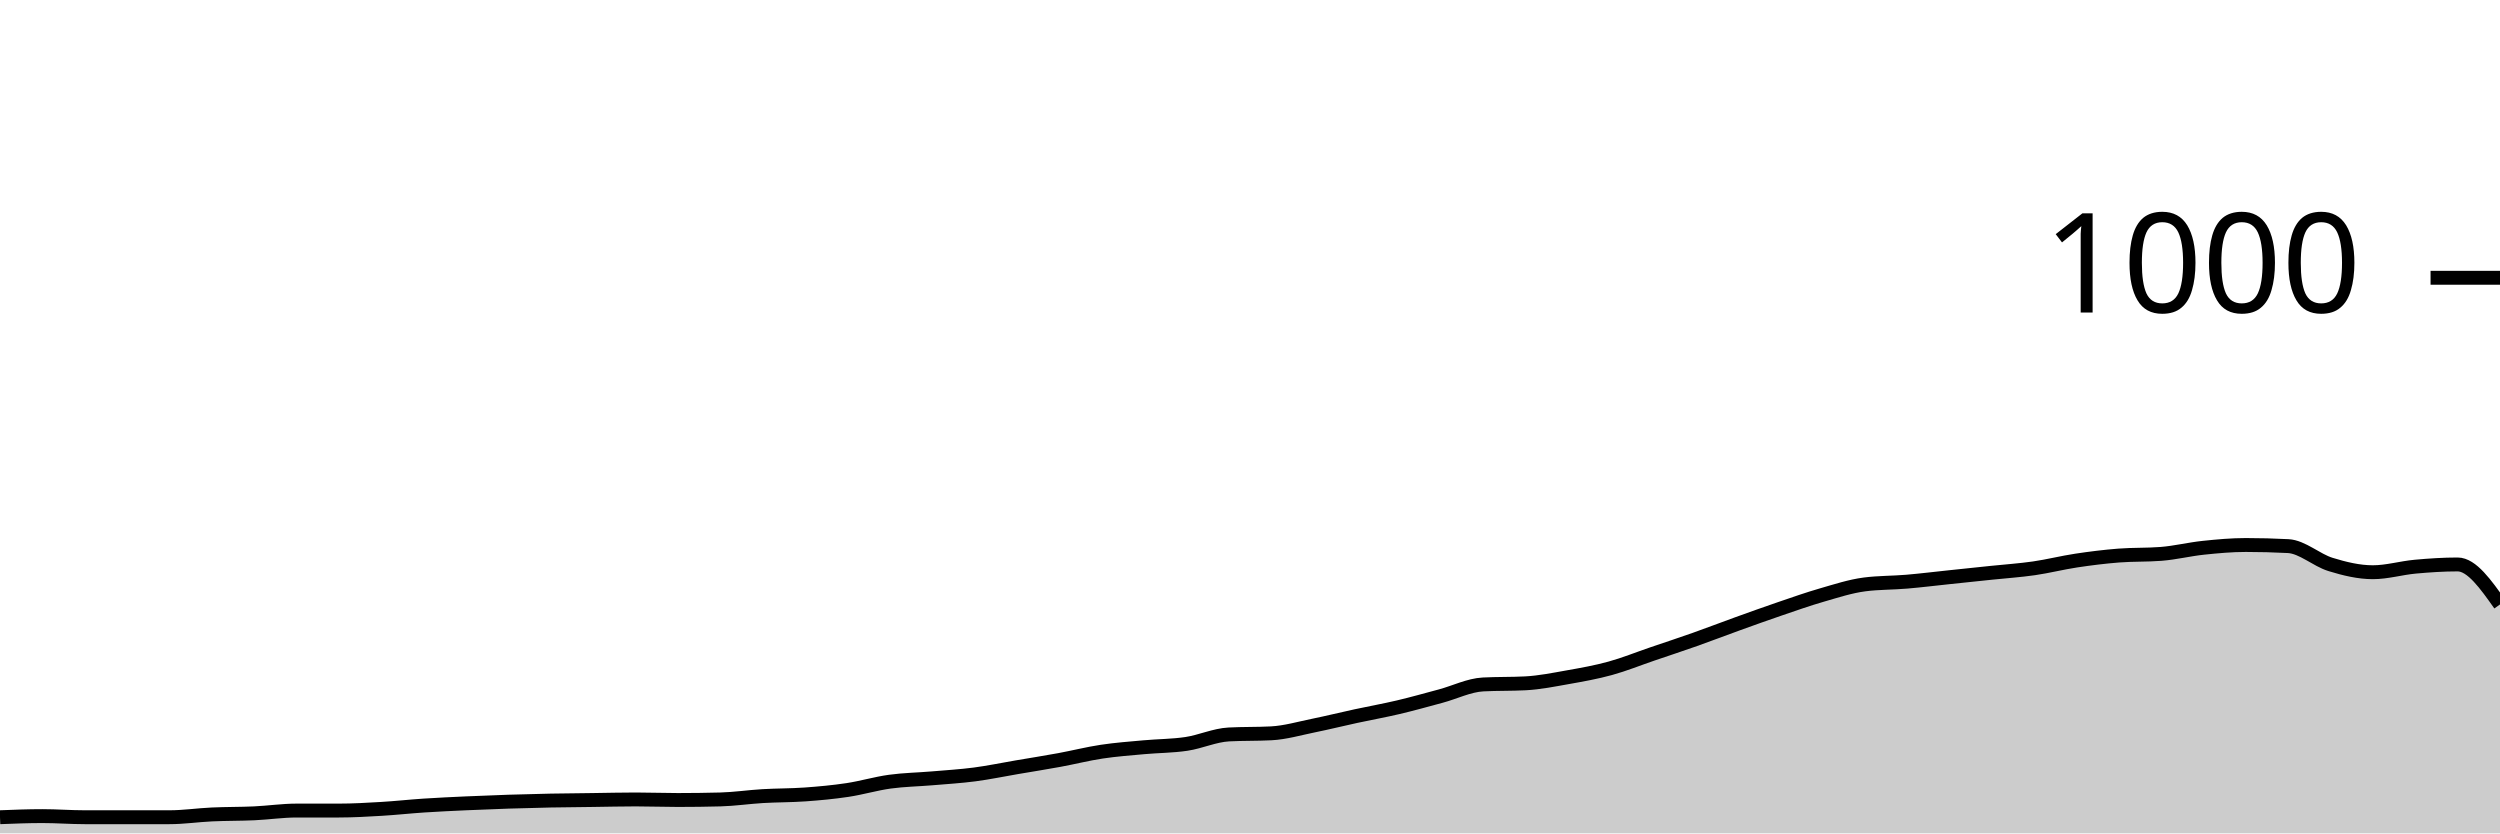
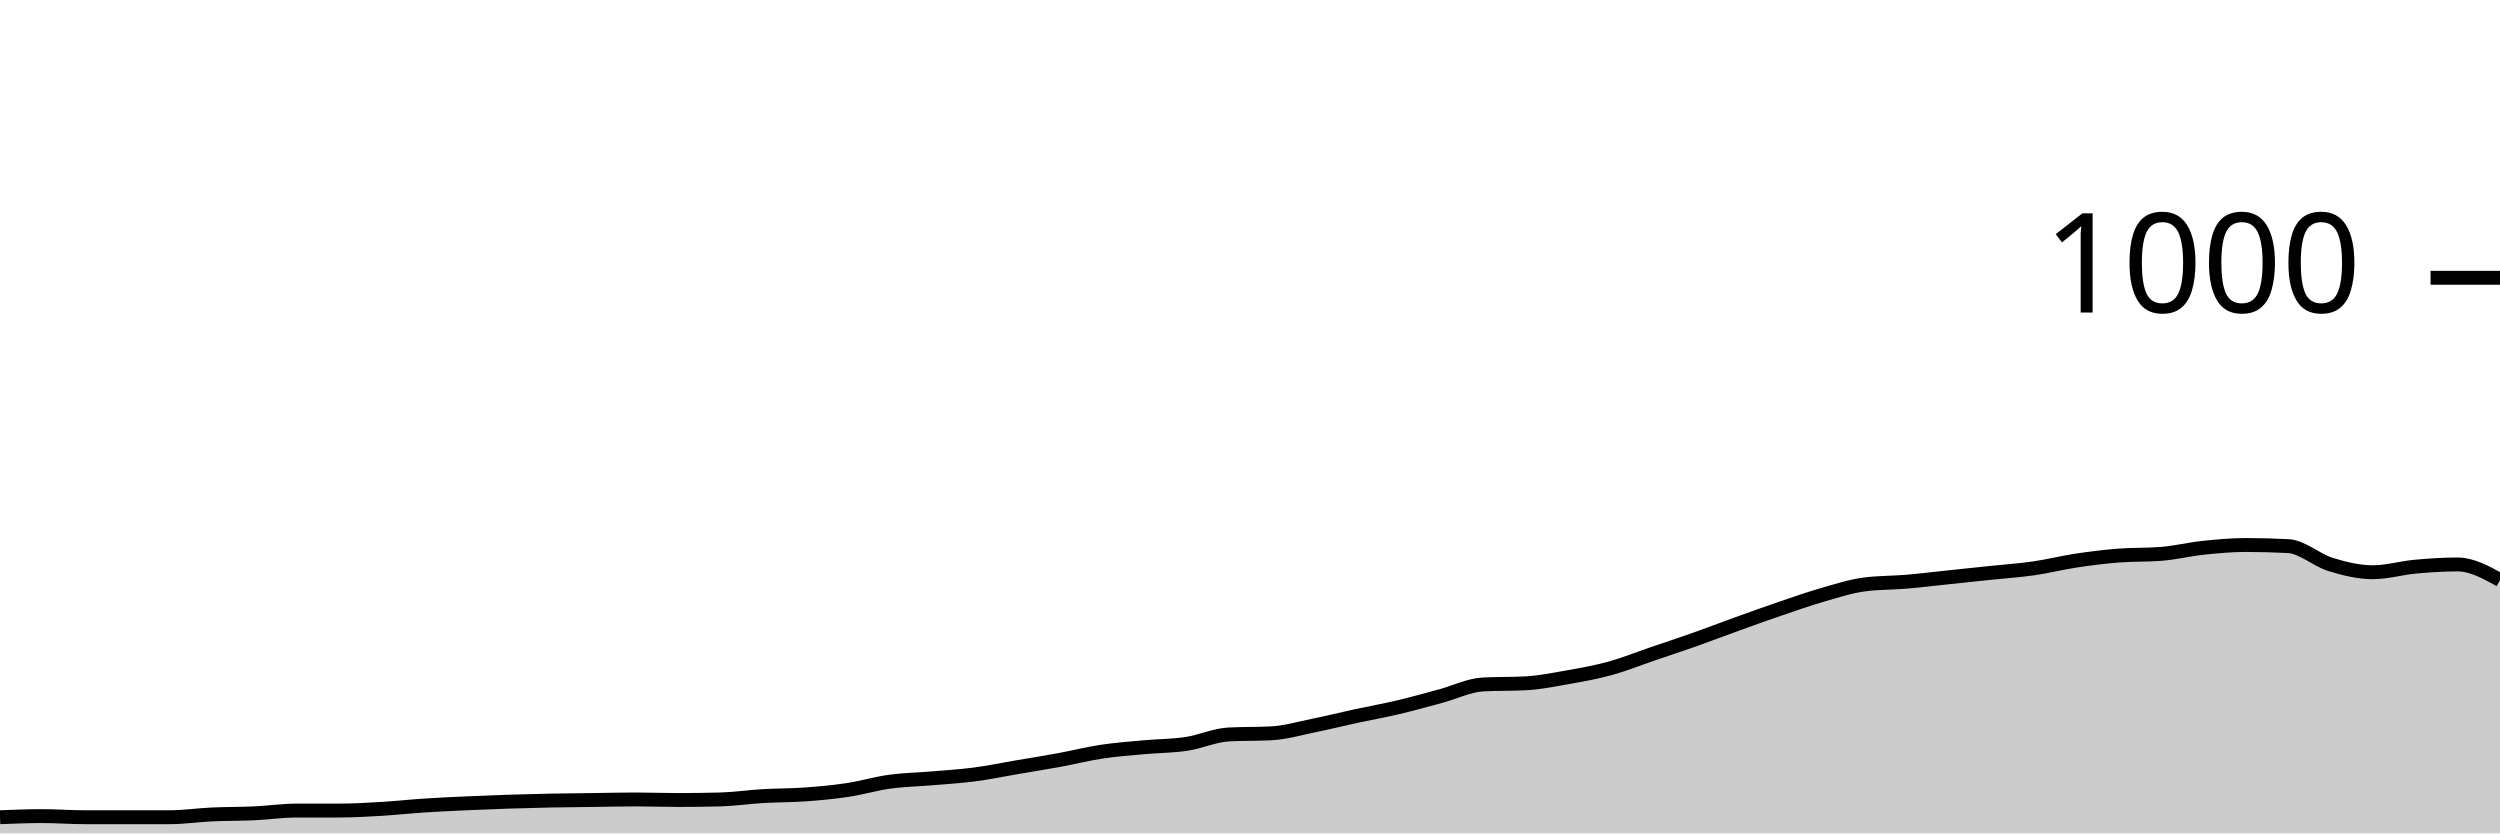
<svg xmlns="http://www.w3.org/2000/svg" viewBox="0 0 180 60">
  <g transform="translate(0,20)">
-     <path class="area" fill="rgba(0, 0, 0, 0.2)" d="M0,38.84C1.017,38.8,2.034,38.76,3.051,38.76C4.068,38.76,5.085,38.84,6.102,38.84C7.119,38.84,8.136,38.84,9.153,38.84C10.169,38.84,11.186,38.84,12.203,38.84C13.22,38.84,14.237,38.687,15.254,38.64C16.271,38.593,17.288,38.607,18.305,38.56C19.322,38.513,20.339,38.36,21.356,38.36C22.373,38.36,23.39,38.36,24.407,38.36C25.424,38.36,26.441,38.3,27.458,38.24C28.475,38.18,29.492,38.067,30.508,38C31.525,37.933,32.542,37.887,33.559,37.84C34.576,37.793,35.593,37.753,36.61,37.72C37.627,37.687,38.644,37.66,39.661,37.64C40.678,37.62,41.695,37.613,42.712,37.6C43.729,37.587,44.746,37.56,45.763,37.56C46.78,37.56,47.797,37.6,48.814,37.6C49.831,37.6,50.847,37.587,51.864,37.56C52.881,37.533,53.898,37.38,54.915,37.32C55.932,37.26,56.949,37.273,57.966,37.2C58.983,37.127,60,37.033,61.017,36.88C62.034,36.727,63.051,36.42,64.068,36.28C65.085,36.14,66.102,36.127,67.119,36.04C68.136,35.953,69.153,35.893,70.169,35.76C71.186,35.627,72.203,35.413,73.22,35.24C74.237,35.067,75.254,34.907,76.271,34.72C77.288,34.533,78.305,34.273,79.322,34.12C80.339,33.967,81.356,33.893,82.373,33.8C83.39,33.707,84.407,33.713,85.424,33.56C86.441,33.407,87.458,32.933,88.475,32.88C89.492,32.827,90.508,32.853,91.525,32.8C92.542,32.747,93.559,32.447,94.576,32.24C95.593,32.033,96.61,31.78,97.627,31.56C98.644,31.34,99.661,31.16,100.678,30.92C101.695,30.68,102.712,30.393,103.729,30.12C104.746,29.847,105.763,29.333,106.78,29.28C107.797,29.227,108.814,29.253,109.831,29.2C110.847,29.147,111.864,28.94,112.881,28.76C113.898,28.58,114.915,28.4,115.932,28.12C116.949,27.84,117.966,27.427,118.983,27.08C120,26.733,121.017,26.4,122.034,26.04C123.051,25.68,124.068,25.287,125.085,24.92C126.102,24.553,127.119,24.187,128.136,23.84C129.153,23.493,130.169,23.133,131.186,22.84C132.203,22.547,133.22,22.213,134.237,22.08C135.254,21.947,136.271,21.967,137.288,21.88C138.305,21.793,139.322,21.667,140.339,21.56C141.356,21.453,142.373,21.347,143.39,21.24C144.407,21.133,145.424,21.067,146.441,20.92C147.458,20.773,148.475,20.513,149.492,20.36C150.508,20.207,151.525,20.08,152.542,20C153.559,19.92,154.576,19.96,155.593,19.88C156.61,19.8,157.627,19.547,158.644,19.44C159.661,19.333,160.678,19.24,161.695,19.24C162.712,19.24,163.729,19.267,164.746,19.32C165.763,19.373,166.78,20.327,167.797,20.64C168.814,20.953,169.831,21.2,170.847,21.2C171.864,21.2,172.881,20.893,173.898,20.8C174.915,20.707,175.932,20.64,176.949,20.64C177.966,20.64,178.983,22.08,180,23.52L180,40C178.983,40,177.966,40,176.949,40C175.932,40,174.915,40,173.898,40C172.881,40,171.864,40,170.847,40C169.831,40,168.814,40,167.797,40C166.78,40,165.763,40,164.746,40C163.729,40,162.712,40,161.695,40C160.678,40,159.661,40,158.644,40C157.627,40,156.61,40,155.593,40C154.576,40,153.559,40,152.542,40C151.525,40,150.508,40,149.492,40C148.475,40,147.458,40,146.441,40C145.424,40,144.407,40,143.39,40C142.373,40,141.356,40,140.339,40C139.322,40,138.305,40,137.288,40C136.271,40,135.254,40,134.237,40C133.22,40,132.203,40,131.186,40C130.169,40,129.153,40,128.136,40C127.119,40,126.102,40,125.085,40C124.068,40,123.051,40,122.034,40C121.017,40,120,40,118.983,40C117.966,40,116.949,40,115.932,40C114.915,40,113.898,40,112.881,40C111.864,40,110.847,40,109.831,40C108.814,40,107.797,40,106.78,40C105.763,40,104.746,40,103.729,40C102.712,40,101.695,40,100.678,40C99.661,40,98.644,40,97.627,40C96.61,40,95.593,40,94.576,40C93.559,40,92.542,40,91.525,40C90.508,40,89.492,40,88.475,40C87.458,40,86.441,40,85.424,40C84.407,40,83.39,40,82.373,40C81.356,40,80.339,40,79.322,40C78.305,40,77.288,40,76.271,40C75.254,40,74.237,40,73.22,40C72.203,40,71.186,40,70.169,40C69.153,40,68.136,40,67.119,40C66.102,40,65.085,40,64.068,40C63.051,40,62.034,40,61.017,40C60,40,58.983,40,57.966,40C56.949,40,55.932,40,54.915,40C53.898,40,52.881,40,51.864,40C50.847,40,49.831,40,48.814,40C47.797,40,46.78,40,45.763,40C44.746,40,43.729,40,42.712,40C41.695,40,40.678,40,39.661,40C38.644,40,37.627,40,36.61,40C35.593,40,34.576,40,33.559,40C32.542,40,31.525,40,30.508,40C29.492,40,28.475,40,27.458,40C26.441,40,25.424,40,24.407,40C23.39,40,22.373,40,21.356,40C20.339,40,19.322,40,18.305,40C17.288,40,16.271,40,15.254,40C14.237,40,13.22,40,12.203,40C11.186,40,10.169,40,9.153,40C8.136,40,7.119,40,6.102,40C5.085,40,4.068,40,3.051,40C2.034,40,1.017,40,0,40Z" />
-     <path class="line" stroke="black" fill="none" d="M0,38.84C1.017,38.8,2.034,38.76,3.051,38.76C4.068,38.76,5.085,38.84,6.102,38.84C7.119,38.84,8.136,38.84,9.153,38.84C10.169,38.84,11.186,38.84,12.203,38.84C13.22,38.84,14.237,38.687,15.254,38.64C16.271,38.593,17.288,38.607,18.305,38.56C19.322,38.513,20.339,38.36,21.356,38.36C22.373,38.36,23.39,38.36,24.407,38.36C25.424,38.36,26.441,38.3,27.458,38.24C28.475,38.18,29.492,38.067,30.508,38C31.525,37.933,32.542,37.887,33.559,37.84C34.576,37.793,35.593,37.753,36.61,37.72C37.627,37.687,38.644,37.66,39.661,37.64C40.678,37.62,41.695,37.613,42.712,37.6C43.729,37.587,44.746,37.56,45.763,37.56C46.78,37.56,47.797,37.6,48.814,37.6C49.831,37.6,50.847,37.587,51.864,37.56C52.881,37.533,53.898,37.38,54.915,37.32C55.932,37.26,56.949,37.273,57.966,37.2C58.983,37.127,60,37.033,61.017,36.88C62.034,36.727,63.051,36.42,64.068,36.28C65.085,36.14,66.102,36.127,67.119,36.04C68.136,35.953,69.153,35.893,70.169,35.76C71.186,35.627,72.203,35.413,73.22,35.24C74.237,35.067,75.254,34.907,76.271,34.72C77.288,34.533,78.305,34.273,79.322,34.12C80.339,33.967,81.356,33.893,82.373,33.8C83.39,33.707,84.407,33.713,85.424,33.56C86.441,33.407,87.458,32.933,88.475,32.88C89.492,32.827,90.508,32.853,91.525,32.8C92.542,32.747,93.559,32.447,94.576,32.24C95.593,32.033,96.61,31.78,97.627,31.56C98.644,31.34,99.661,31.16,100.678,30.92C101.695,30.68,102.712,30.393,103.729,30.12C104.746,29.847,105.763,29.333,106.78,29.28C107.797,29.227,108.814,29.253,109.831,29.2C110.847,29.147,111.864,28.94,112.881,28.76C113.898,28.58,114.915,28.4,115.932,28.12C116.949,27.84,117.966,27.427,118.983,27.08C120,26.733,121.017,26.4,122.034,26.04C123.051,25.68,124.068,25.287,125.085,24.92C126.102,24.553,127.119,24.187,128.136,23.84C129.153,23.493,130.169,23.133,131.186,22.84C132.203,22.547,133.22,22.213,134.237,22.08C135.254,21.947,136.271,21.967,137.288,21.88C138.305,21.793,139.322,21.667,140.339,21.56C141.356,21.453,142.373,21.347,143.39,21.24C144.407,21.133,145.424,21.067,146.441,20.92C147.458,20.773,148.475,20.513,149.492,20.36C150.508,20.207,151.525,20.08,152.542,20C153.559,19.92,154.576,19.96,155.593,19.88C156.61,19.8,157.627,19.547,158.644,19.44C159.661,19.333,160.678,19.24,161.695,19.24C162.712,19.24,163.729,19.267,164.746,19.32C165.763,19.373,166.78,20.327,167.797,20.64C168.814,20.953,169.831,21.2,170.847,21.2C171.864,21.2,172.881,20.893,173.898,20.8C174.915,20.707,175.932,20.64,176.949,20.64C177.966,20.64,178.983,22.08,180,23.52" />
+     <path class="area" fill="rgba(0, 0, 0, 0.2)" d="M0,38.84C1.017,38.8,2.034,38.76,3.051,38.76C4.068,38.76,5.085,38.84,6.102,38.84C7.119,38.84,8.136,38.84,9.153,38.84C10.169,38.84,11.186,38.84,12.203,38.84C13.22,38.84,14.237,38.687,15.254,38.64C16.271,38.593,17.288,38.607,18.305,38.56C19.322,38.513,20.339,38.36,21.356,38.36C22.373,38.36,23.39,38.36,24.407,38.36C25.424,38.36,26.441,38.3,27.458,38.24C28.475,38.18,29.492,38.067,30.508,38C31.525,37.933,32.542,37.887,33.559,37.84C34.576,37.793,35.593,37.753,36.61,37.72C37.627,37.687,38.644,37.66,39.661,37.64C40.678,37.62,41.695,37.613,42.712,37.6C43.729,37.587,44.746,37.56,45.763,37.56C46.78,37.56,47.797,37.6,48.814,37.6C49.831,37.6,50.847,37.587,51.864,37.56C52.881,37.533,53.898,37.38,54.915,37.32C55.932,37.26,56.949,37.273,57.966,37.2C58.983,37.127,60,37.033,61.017,36.88C62.034,36.727,63.051,36.42,64.068,36.28C65.085,36.14,66.102,36.127,67.119,36.04C68.136,35.953,69.153,35.893,70.169,35.76C71.186,35.627,72.203,35.413,73.22,35.24C74.237,35.067,75.254,34.907,76.271,34.72C77.288,34.533,78.305,34.273,79.322,34.12C80.339,33.967,81.356,33.893,82.373,33.8C83.39,33.707,84.407,33.713,85.424,33.56C86.441,33.407,87.458,32.933,88.475,32.88C89.492,32.827,90.508,32.853,91.525,32.8C92.542,32.747,93.559,32.447,94.576,32.24C95.593,32.033,96.61,31.78,97.627,31.56C98.644,31.34,99.661,31.16,100.678,30.92C101.695,30.68,102.712,30.393,103.729,30.12C104.746,29.847,105.763,29.333,106.78,29.28C107.797,29.227,108.814,29.253,109.831,29.2C110.847,29.147,111.864,28.94,112.881,28.76C113.898,28.58,114.915,28.4,115.932,28.12C116.949,27.84,117.966,27.427,118.983,27.08C120,26.733,121.017,26.4,122.034,26.04C123.051,25.68,124.068,25.287,125.085,24.92C126.102,24.553,127.119,24.187,128.136,23.84C129.153,23.493,130.169,23.133,131.186,22.84C132.203,22.547,133.22,22.213,134.237,22.08C135.254,21.947,136.271,21.967,137.288,21.88C138.305,21.793,139.322,21.667,140.339,21.56C141.356,21.453,142.373,21.347,143.39,21.24C144.407,21.133,145.424,21.067,146.441,20.92C147.458,20.773,148.475,20.513,149.492,20.36C150.508,20.207,151.525,20.08,152.542,20C153.559,19.92,154.576,19.96,155.593,19.88C156.61,19.8,157.627,19.547,158.644,19.44C159.661,19.333,160.678,19.24,161.695,19.24C162.712,19.24,163.729,19.267,164.746,19.32C165.763,19.373,166.78,20.327,167.797,20.64C168.814,20.953,169.831,21.2,170.847,21.2C171.864,21.2,172.881,20.893,173.898,20.8C174.915,20.707,175.932,20.64,176.949,20.64C177.966,20.64,178.983,21.2,180,21.76L180,40C178.983,40,177.966,40,176.949,40C175.932,40,174.915,40,173.898,40C172.881,40,171.864,40,170.847,40C169.831,40,168.814,40,167.797,40C166.78,40,165.763,40,164.746,40C163.729,40,162.712,40,161.695,40C160.678,40,159.661,40,158.644,40C157.627,40,156.61,40,155.593,40C154.576,40,153.559,40,152.542,40C151.525,40,150.508,40,149.492,40C148.475,40,147.458,40,146.441,40C145.424,40,144.407,40,143.39,40C142.373,40,141.356,40,140.339,40C139.322,40,138.305,40,137.288,40C136.271,40,135.254,40,134.237,40C133.22,40,132.203,40,131.186,40C130.169,40,129.153,40,128.136,40C127.119,40,126.102,40,125.085,40C124.068,40,123.051,40,122.034,40C121.017,40,120,40,118.983,40C117.966,40,116.949,40,115.932,40C114.915,40,113.898,40,112.881,40C111.864,40,110.847,40,109.831,40C108.814,40,107.797,40,106.78,40C105.763,40,104.746,40,103.729,40C102.712,40,101.695,40,100.678,40C99.661,40,98.644,40,97.627,40C96.61,40,95.593,40,94.576,40C93.559,40,92.542,40,91.525,40C90.508,40,89.492,40,88.475,40C87.458,40,86.441,40,85.424,40C84.407,40,83.39,40,82.373,40C81.356,40,80.339,40,79.322,40C78.305,40,77.288,40,76.271,40C75.254,40,74.237,40,73.22,40C72.203,40,71.186,40,70.169,40C69.153,40,68.136,40,67.119,40C66.102,40,65.085,40,64.068,40C63.051,40,62.034,40,61.017,40C60,40,58.983,40,57.966,40C56.949,40,55.932,40,54.915,40C53.898,40,52.881,40,51.864,40C50.847,40,49.831,40,48.814,40C47.797,40,46.78,40,45.763,40C44.746,40,43.729,40,42.712,40C41.695,40,40.678,40,39.661,40C38.644,40,37.627,40,36.61,40C35.593,40,34.576,40,33.559,40C32.542,40,31.525,40,30.508,40C29.492,40,28.475,40,27.458,40C26.441,40,25.424,40,24.407,40C23.39,40,22.373,40,21.356,40C20.339,40,19.322,40,18.305,40C17.288,40,16.271,40,15.254,40C14.237,40,13.22,40,12.203,40C11.186,40,10.169,40,9.153,40C8.136,40,7.119,40,6.102,40C5.085,40,4.068,40,3.051,40C2.034,40,1.017,40,0,40Z" />
+     <path class="line" stroke="black" fill="none" d="M0,38.84C1.017,38.8,2.034,38.76,3.051,38.76C4.068,38.76,5.085,38.84,6.102,38.84C7.119,38.84,8.136,38.84,9.153,38.84C10.169,38.84,11.186,38.84,12.203,38.84C13.22,38.84,14.237,38.687,15.254,38.64C16.271,38.593,17.288,38.607,18.305,38.56C19.322,38.513,20.339,38.36,21.356,38.36C22.373,38.36,23.39,38.36,24.407,38.36C25.424,38.36,26.441,38.3,27.458,38.24C28.475,38.18,29.492,38.067,30.508,38C31.525,37.933,32.542,37.887,33.559,37.84C34.576,37.793,35.593,37.753,36.61,37.72C37.627,37.687,38.644,37.66,39.661,37.64C40.678,37.62,41.695,37.613,42.712,37.6C43.729,37.587,44.746,37.56,45.763,37.56C46.78,37.56,47.797,37.6,48.814,37.6C49.831,37.6,50.847,37.587,51.864,37.56C52.881,37.533,53.898,37.38,54.915,37.32C55.932,37.26,56.949,37.273,57.966,37.2C58.983,37.127,60,37.033,61.017,36.88C62.034,36.727,63.051,36.42,64.068,36.28C65.085,36.14,66.102,36.127,67.119,36.04C68.136,35.953,69.153,35.893,70.169,35.76C71.186,35.627,72.203,35.413,73.22,35.24C74.237,35.067,75.254,34.907,76.271,34.72C77.288,34.533,78.305,34.273,79.322,34.12C80.339,33.967,81.356,33.893,82.373,33.8C83.39,33.707,84.407,33.713,85.424,33.56C86.441,33.407,87.458,32.933,88.475,32.88C89.492,32.827,90.508,32.853,91.525,32.8C92.542,32.747,93.559,32.447,94.576,32.24C95.593,32.033,96.61,31.78,97.627,31.56C98.644,31.34,99.661,31.16,100.678,30.92C101.695,30.68,102.712,30.393,103.729,30.12C104.746,29.847,105.763,29.333,106.78,29.28C107.797,29.227,108.814,29.253,109.831,29.2C110.847,29.147,111.864,28.94,112.881,28.76C113.898,28.58,114.915,28.4,115.932,28.12C116.949,27.84,117.966,27.427,118.983,27.08C120,26.733,121.017,26.4,122.034,26.04C123.051,25.68,124.068,25.287,125.085,24.92C126.102,24.553,127.119,24.187,128.136,23.84C129.153,23.493,130.169,23.133,131.186,22.84C132.203,22.547,133.22,22.213,134.237,22.08C135.254,21.947,136.271,21.967,137.288,21.88C138.305,21.793,139.322,21.667,140.339,21.56C141.356,21.453,142.373,21.347,143.39,21.24C144.407,21.133,145.424,21.067,146.441,20.92C147.458,20.773,148.475,20.513,149.492,20.36C150.508,20.207,151.525,20.08,152.542,20C153.559,19.92,154.576,19.96,155.593,19.88C156.61,19.8,157.627,19.547,158.644,19.44C159.661,19.333,160.678,19.24,161.695,19.24C162.712,19.24,163.729,19.267,164.746,19.32C165.763,19.373,166.78,20.327,167.797,20.64C168.814,20.953,169.831,21.2,170.847,21.2C171.864,21.2,172.881,20.893,173.898,20.8C174.915,20.707,175.932,20.64,176.949,20.64C177.966,20.64,178.983,21.2,180,21.76" />
    <path class="axis-ceiling" stroke-width="1" stroke="black" fill="none" d="M175,0L180,0" />
    <text class="axis-ceiling-label" font-family="sans-serif" text-anchor="end" font-size="10px" x="170" y="2.5">1000</text>
  </g>
</svg>
